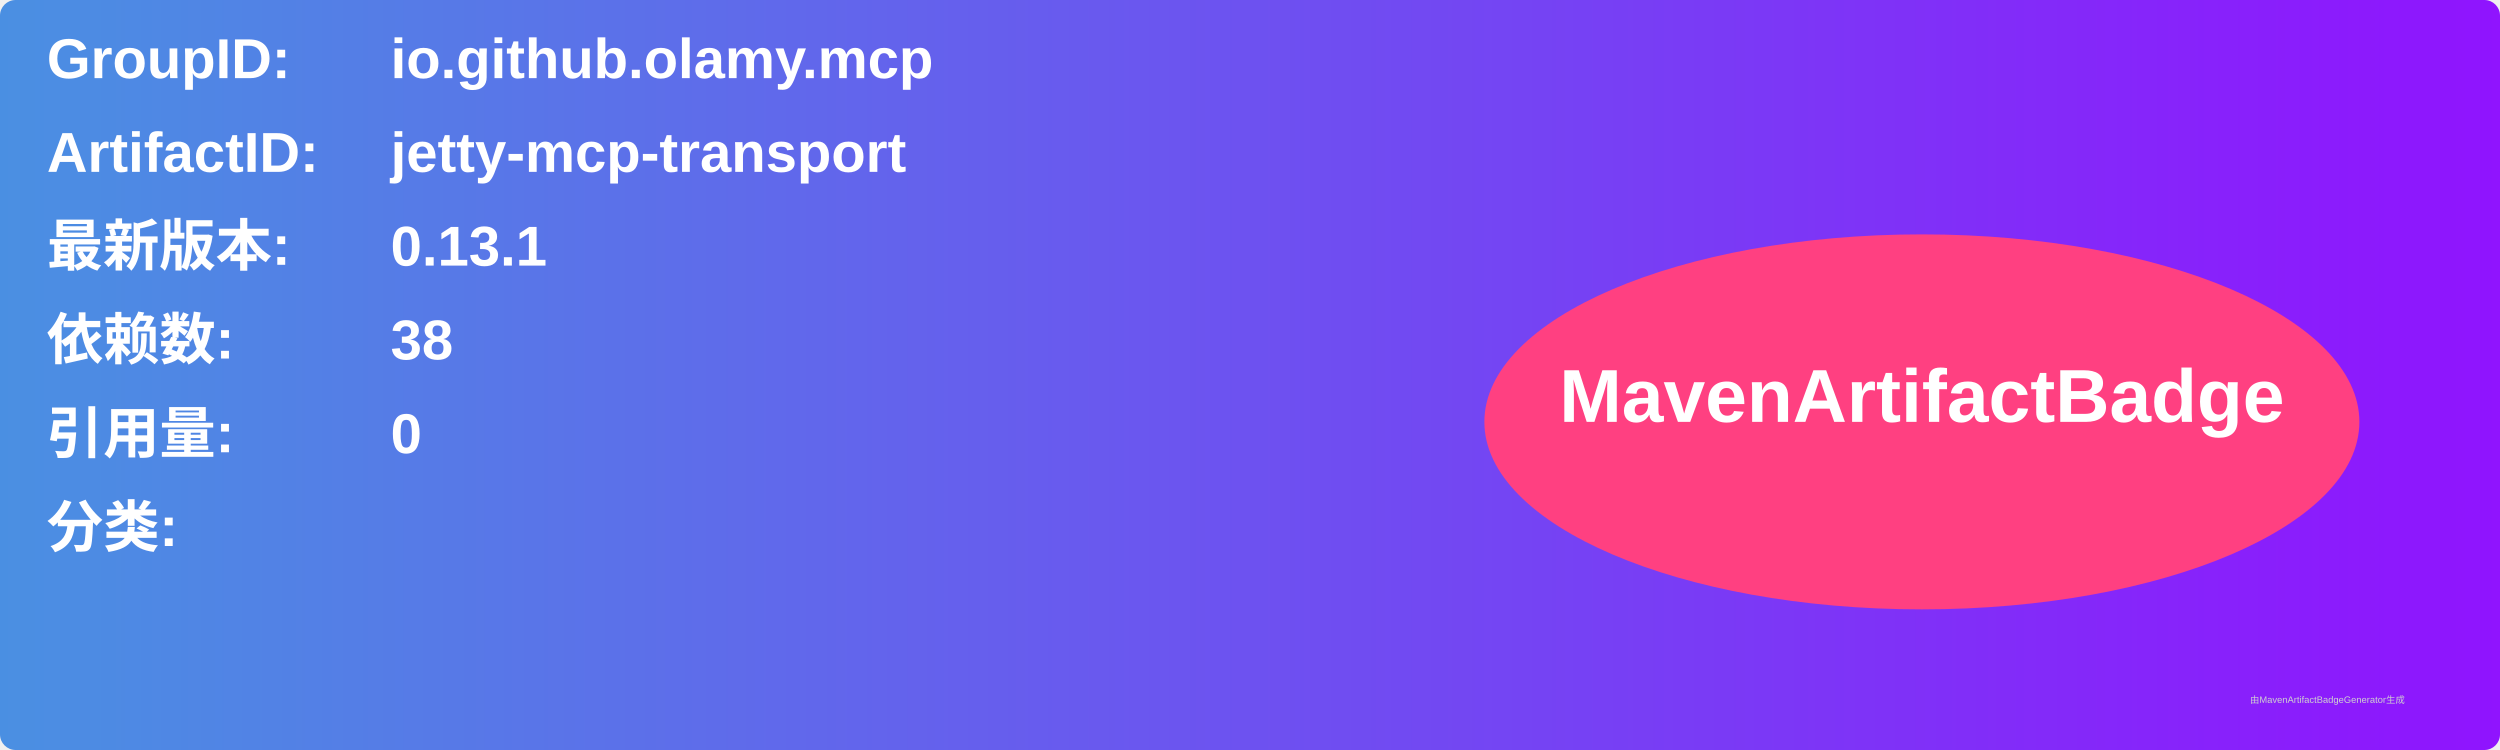
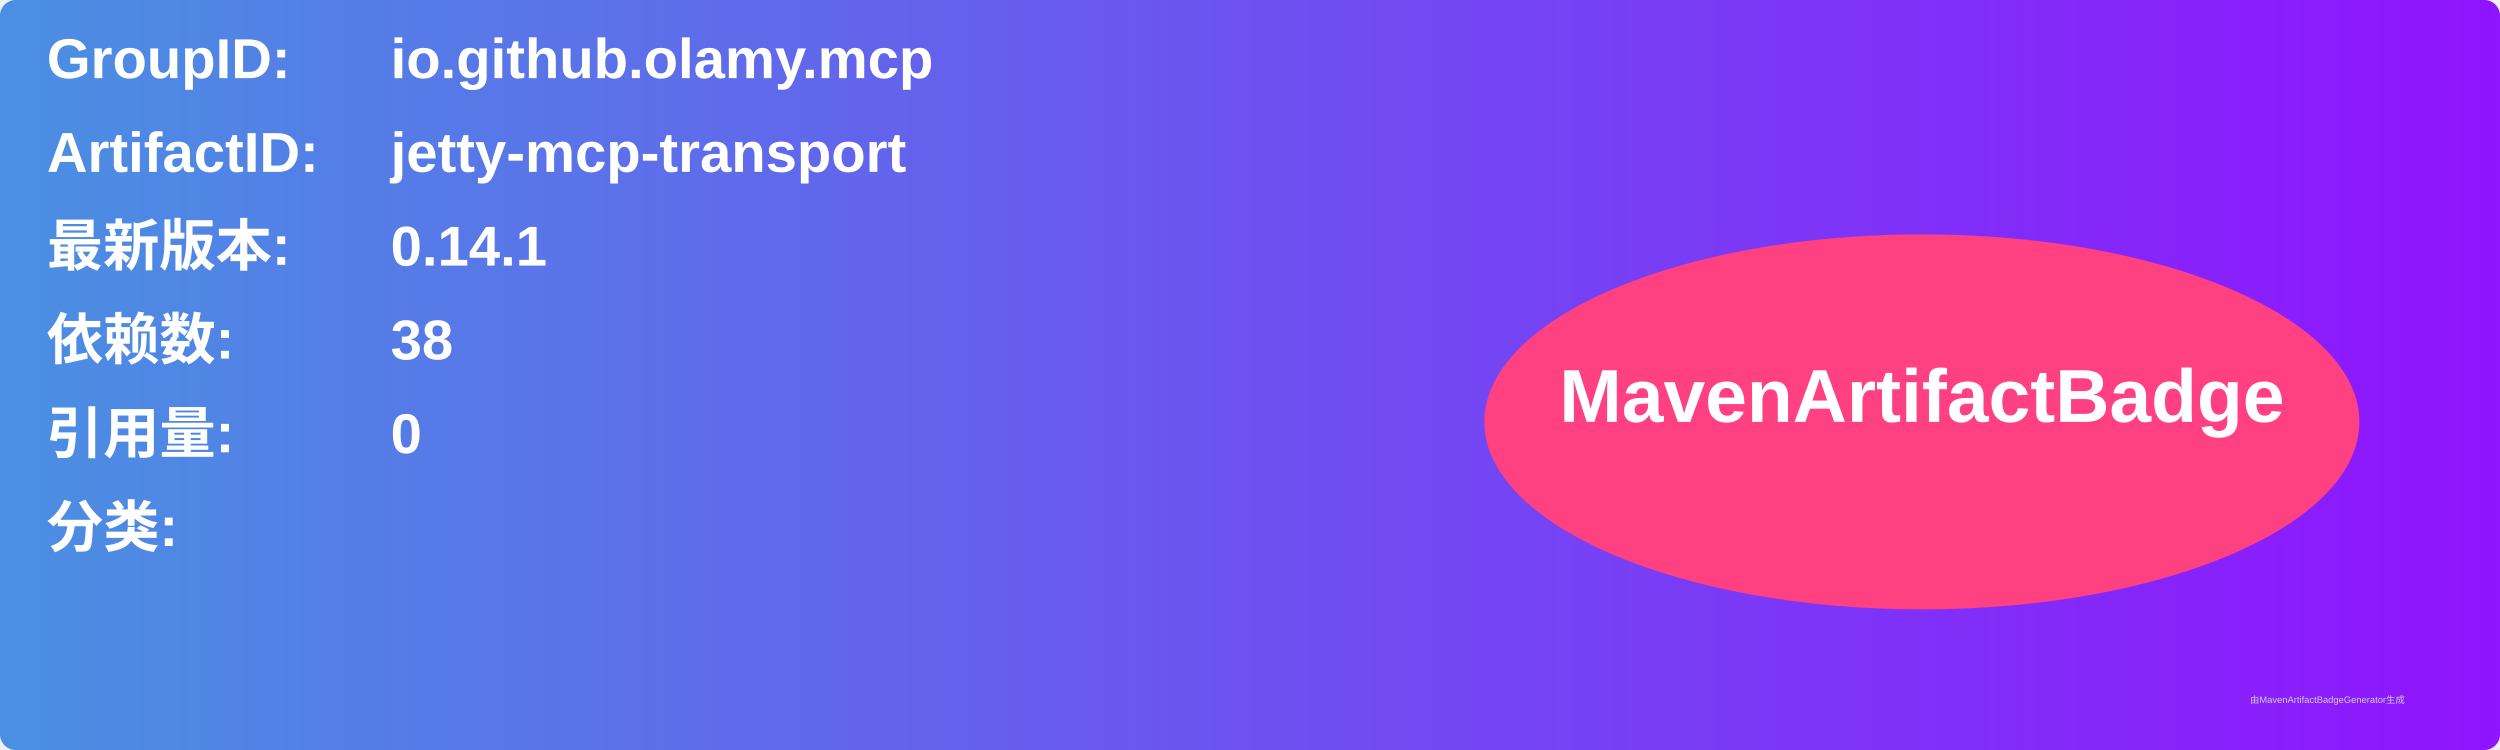
<svg xmlns="http://www.w3.org/2000/svg" width="800" height="240" viewBox="0 0 800 240">
  <linearGradient id="grad" x1="0%" y1="0%" x2="100%" y2="0%">
    <stop offset="0%" stop-color="#4a90e2" />
    <stop offset="100%" stop-color="#9013fe" />
  </linearGradient>
  <rect width="100%" height="100%" rx="5" ry="5" fill="url(#grad)" />
  <g transform="translate(15, 15)">
    <text x="0" y="10" font-family="Arial" font-size="18" fill="white" font-weight="bold" width="260">GroupID:</text>
    <text x="110" y="10" font-family="Arial" font-size="18" fill="white" font-weight="bold" width="460">io.github.olamy.mcp</text>
    <text x="0" y="40" font-family="Arial" font-size="18" fill="white" font-weight="bold" width="260">ArtifactID:</text>
    <text x="110" y="40" font-family="Arial" font-size="18" fill="white" font-weight="bold" width="460">jetty-mcp-transport</text>
    <text x="0" y="70" font-family="Arial" font-size="18" fill="white" font-weight="bold">最新版本:</text>
    <text x="110" y="70" font-family="Arial" font-size="18" fill="white" font-weight="bold">
-       <tspan font-weight="bold">0.13.1</tspan>
+       <tspan font-weight="bold">0.14.1</tspan>
    </text>
    <text x="0" y="100" font-family="Arial" font-size="18" fill="white" font-weight="bold">依赖数: </text>
    <text x="110" y="100" font-family="Arial" font-size="18" fill="white">
      <tspan font-weight="bold">38</tspan>
    </text>
    <text x="0" y="130" font-family="Arial" font-size="18" fill="white" font-weight="bold">引用量: </text>
    <text x="110" y="130" font-family="Arial" font-size="18" fill="white">
      <tspan font-weight="bold">0</tspan>
    </text>
    <text x="0" y="160" font-family="Arial" font-size="18" fill="white" font-weight="bold">分类:</text>
    <text x="10" y="190" font-family="Arial" font-size="10" fill="white">
      <tspan font-weight="bold" />
    </text>
    <ellipse cx="600" cy="120" rx="140" ry="60" fill="#ff4081" />
    <text x="600" y="120" text-anchor="middle" font-family="Arial" font-size="24" fill="white" font-weight="bold">MavenArtifactBadge</text>
  </g>
  <text x="720" y="225" font-family="Arial" font-size="3" fill="#d0d0d0">由MavenArtifactBadgeGenerator生成</text>
</svg>
